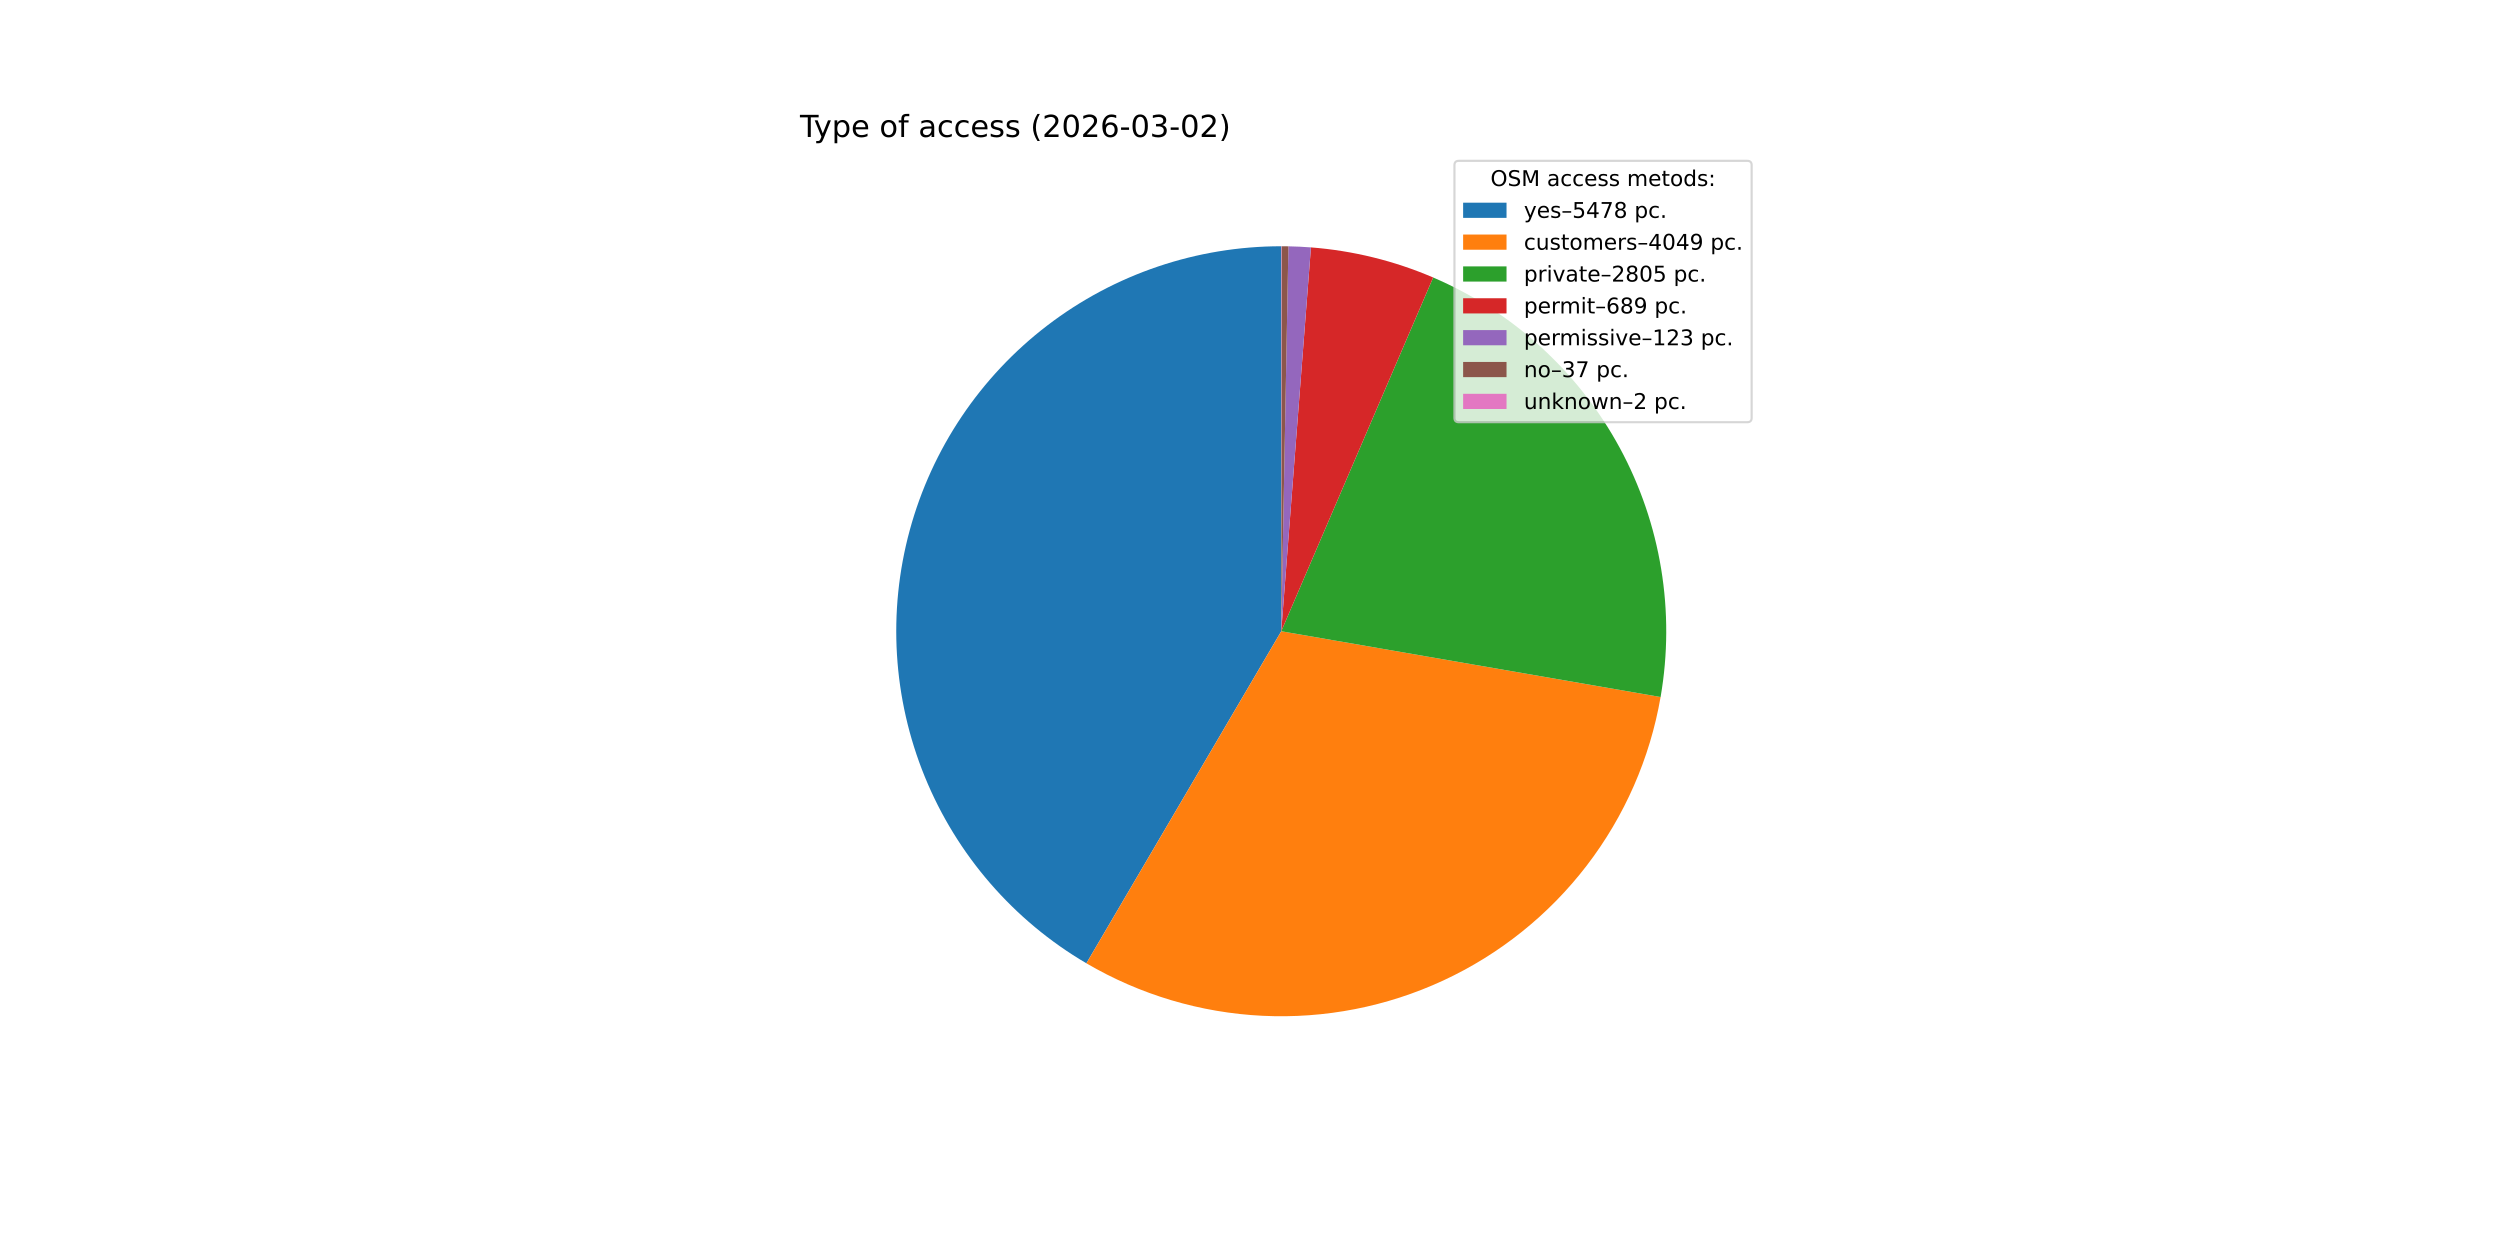
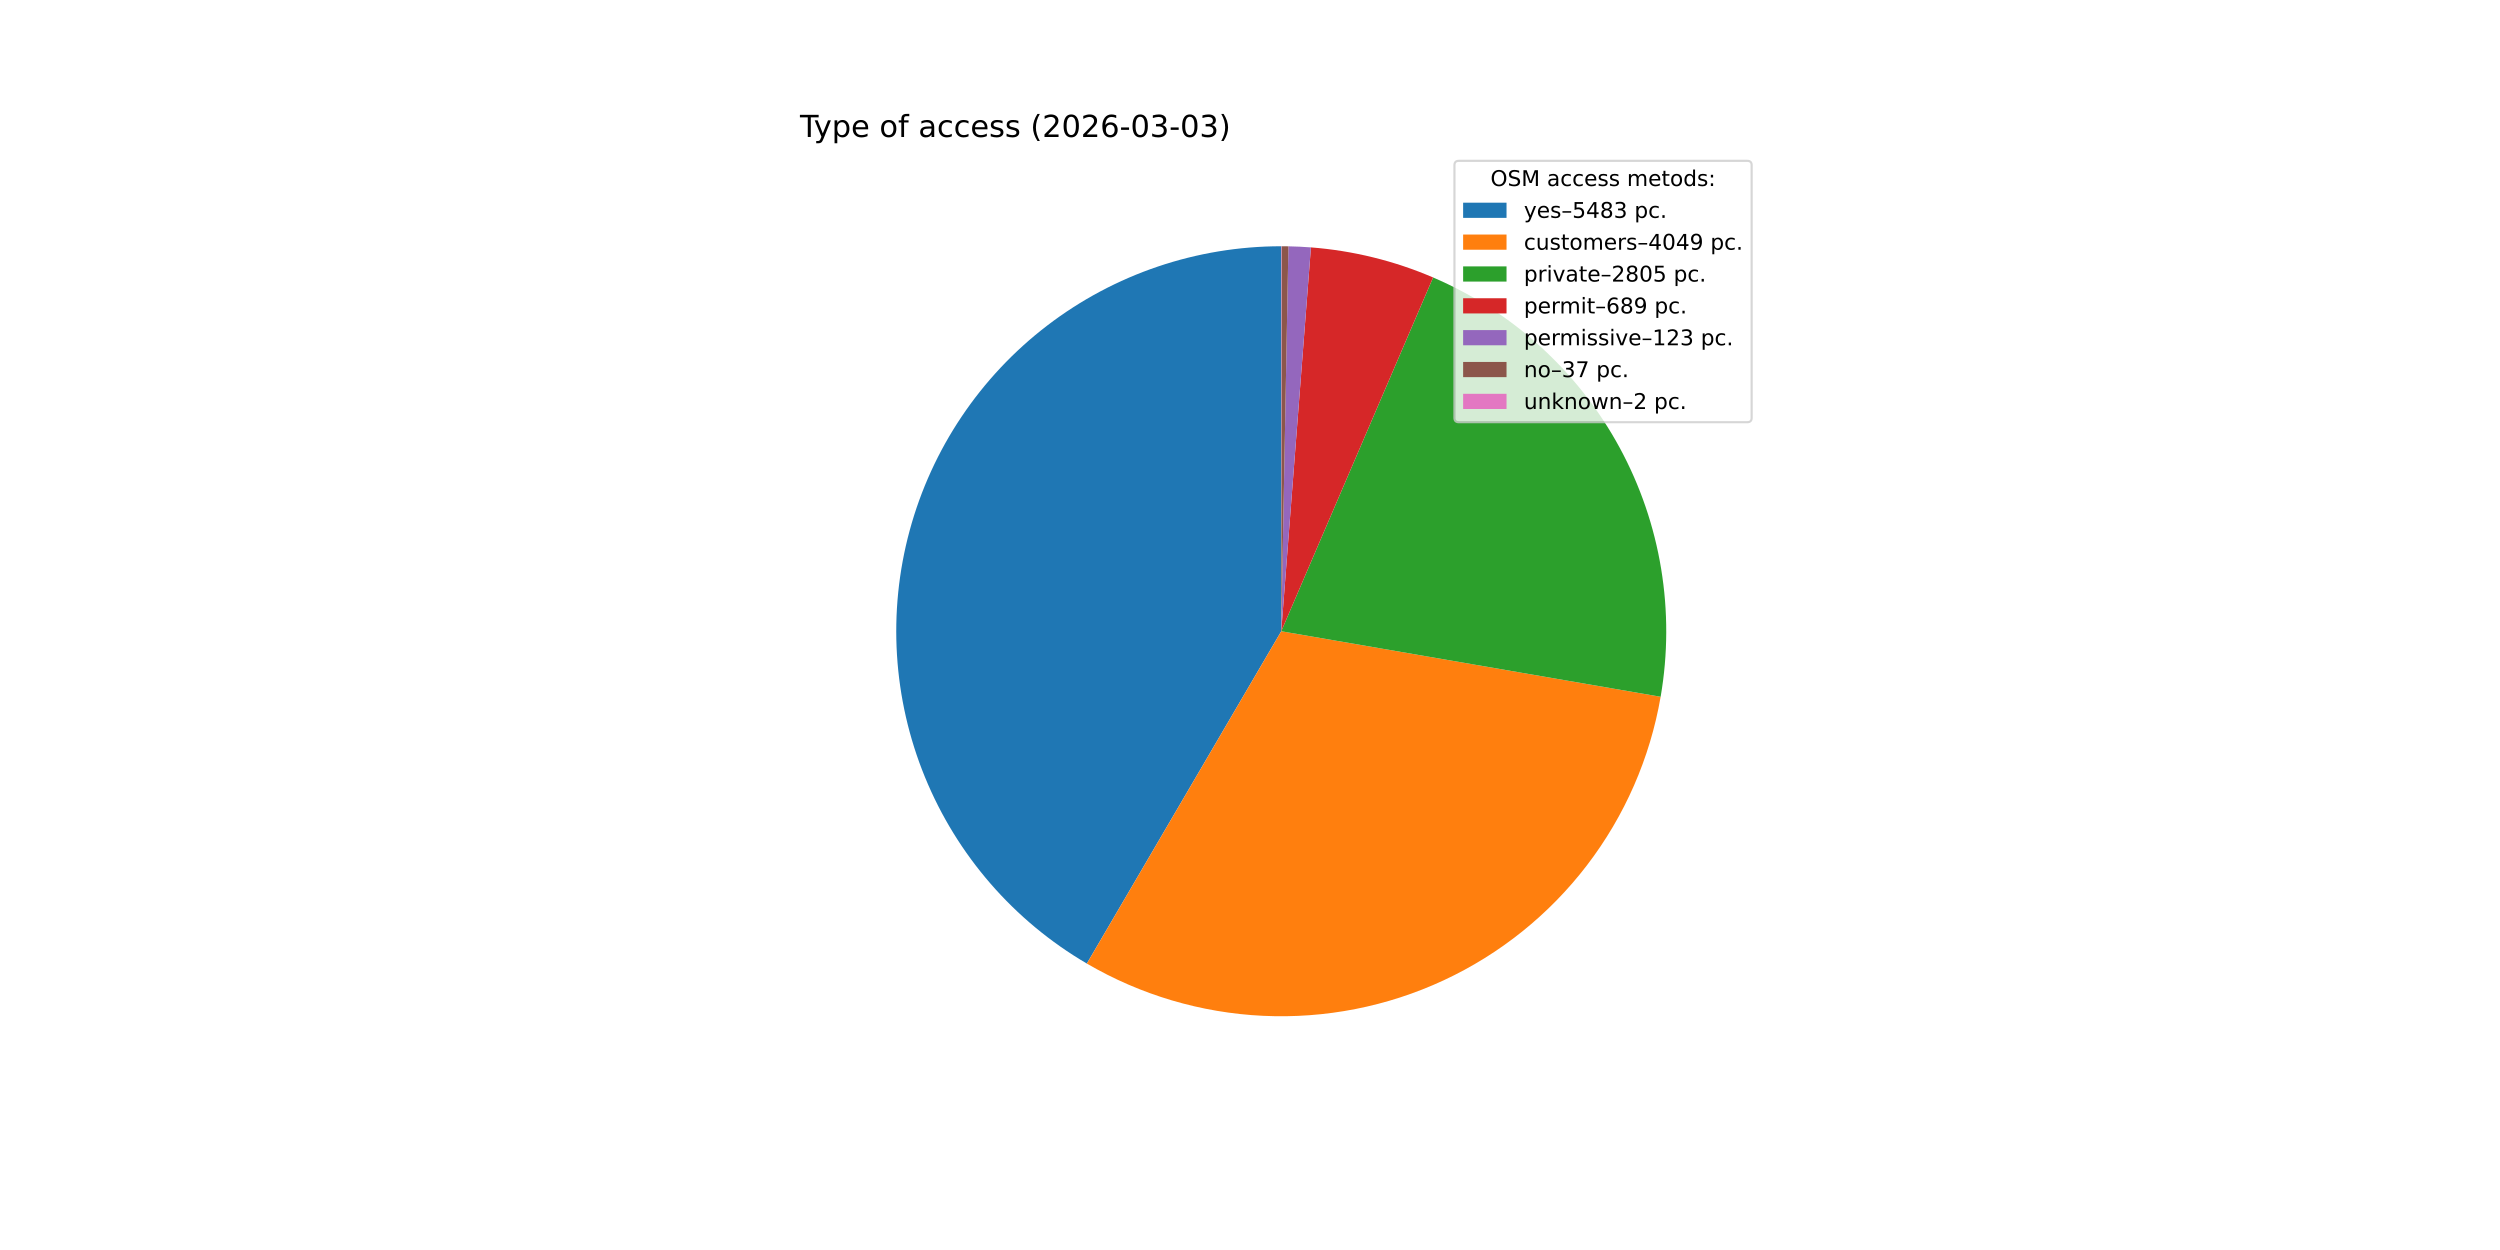
<svg xmlns="http://www.w3.org/2000/svg" xmlns:xlink="http://www.w3.org/1999/xlink" width="1152pt" height="576pt" viewBox="0 0 1152 576" version="1.1">
  <defs>
    <style type="text/css">*{stroke-linejoin: round; stroke-linecap: butt}</style>
  </defs>
  <g id="figure_1">
    <g id="patch_1">
      <path d="M 0 576  L 1152 576  L 1152 0  L 0 0  z " style="fill: #ffffff" />
    </g>
    <g id="axes_1">
      <g id="patch_2">
-         <path d="M 590.4 113.472  C 551.461 113.472 513.585 126.292 482.651 149.941  C 451.717 173.59 429.413 206.779 419.201 244.355  C 408.99 281.93 411.428 321.843 426.137 357.896  C 440.846 393.95 467.023 424.177 500.606 443.885  L 590.4 290.88  z " style="fill: #1f77b4" />
+         <path d="M 590.4 113.472  C 551.44 113.472 513.545 126.306 482.602 149.979  C 451.659 173.652 429.36 206.871 419.169 244.474  C 408.978 282.077 411.452 322.01 426.207 358.068  C 440.962 394.125 467.191 424.338 500.819 444.01  L 590.4 290.88  z " style="fill: #1f77b4" />
      </g>
      <g id="patch_3">
-         <path d="M 500.606 443.885  C 525.33 458.395 553.208 466.699 581.842 468.081  C 610.477 469.464 639.024 463.886 665.032 451.826  C 691.04 439.766 713.741 421.58 731.185 398.83  C 748.629 376.08 760.301 349.438 765.199 321.191  L 590.4 290.88  z " style="fill: #ff7f0e" />
+         <path d="M 500.819 444.01  C 525.554 458.48 553.431 466.744 582.056 468.092  C 610.682 469.439 639.212 463.832 665.197 451.749  C 691.182 439.667 713.858 421.467 731.276 398.711  C 748.694 375.956 760.342 349.315 765.219 321.076  L 590.4 290.88  z " style="fill: #ff7f0e" />
      </g>
      <g id="patch_4">
-         <path d="M 765.199 321.191  C 772.015 281.885 765.378 241.404 746.366 206.333  C 727.354 171.261 697.056 143.606 660.4 127.866  L 590.4 290.88  z " style="fill: #2ca02c" />
+         <path d="M 765.219 321.076  C 772.007 281.78 765.35 241.32 746.331 206.269  C 727.312 171.218 697.02 143.584 660.374 127.855  L 590.4 290.88  z " style="fill: #2ca02c" />
      </g>
      <g id="patch_5">
-         <path d="M 660.4 127.866  C 651.473 124.032 642.246 120.939 632.812 118.616  C 623.379 116.294 613.771 114.75 604.084 114.001  L 590.4 290.88  z " style="fill: #d62728" />
+         <path d="M 660.374 127.855  C 651.45 124.024 642.227 120.933 632.797 118.612  C 623.366 116.292 613.762 114.749 604.079 114  L 590.4 290.88  z " style="fill: #d62728" />
      </g>
      <g id="patch_6">
-         <path d="M 604.084 114.001  C 602.356 113.867 600.626 113.758 598.895 113.675  C 597.163 113.592 595.431 113.535 593.698 113.503  L 590.4 290.88  z " style="fill: #9467bd" />
+         <path d="M 604.079 114  C 602.352 113.867 600.622 113.758 598.891 113.675  C 597.161 113.592 595.429 113.535 593.696 113.503  L 590.4 290.88  z " style="fill: #9467bd" />
      </g>
      <g id="patch_7">
-         <path d="M 593.698 113.503  C 593.176 113.493 592.655 113.486 592.133 113.48  C 591.612 113.475 591.091 113.473 590.569 113.472  L 590.4 290.88  z " style="fill: #8c564b" />
+         <path d="M 593.696 113.503  C 593.175 113.493 592.654 113.486 592.133 113.48  C 591.612 113.475 591.09 113.473 590.569 113.472  L 590.4 290.88  z " style="fill: #8c564b" />
      </g>
      <g id="patch_8">
        <path d="M 590.569 113.472  C 590.541 113.472 590.513 113.472 590.485 113.472  C 590.456 113.472 590.428 113.472 590.4 113.472  L 590.4 290.88  z " style="fill: #e377c2" />
      </g>
      <g id="matplotlib.axis_1" />
      <g id="matplotlib.axis_2" />
      <g id="text_1">
        <g transform="translate(368.64 63.12) scale(0.14 -0.14)">
          <defs>
            <path id="DejaVuSans-54" d="M -19 4666  L 3928 4666  L 3928 4134  L 2272 4134  L 2272 0  L 1638 0  L 1638 4134  L -19 4134  L -19 4666  z " transform="scale(0.015625)" />
            <path id="DejaVuSans-79" d="M 2059 -325  Q 1816 -950 1584 -1140  Q 1353 -1331 966 -1331  L 506 -1331  L 506 -850  L 844 -850  Q 1081 -850 1212 -737  Q 1344 -625 1503 -206  L 1606 56  L 191 3500  L 800 3500  L 1894 763  L 2988 3500  L 3597 3500  L 2059 -325  z " transform="scale(0.015625)" />
            <path id="DejaVuSans-70" d="M 1159 525  L 1159 -1331  L 581 -1331  L 581 3500  L 1159 3500  L 1159 2969  Q 1341 3281 1617 3432  Q 1894 3584 2278 3584  Q 2916 3584 3314 3078  Q 3713 2572 3713 1747  Q 3713 922 3314 415  Q 2916 -91 2278 -91  Q 1894 -91 1617 61  Q 1341 213 1159 525  z M 3116 1747  Q 3116 2381 2855 2742  Q 2594 3103 2138 3103  Q 1681 3103 1420 2742  Q 1159 2381 1159 1747  Q 1159 1113 1420 752  Q 1681 391 2138 391  Q 2594 391 2855 752  Q 3116 1113 3116 1747  z " transform="scale(0.015625)" />
            <path id="DejaVuSans-65" d="M 3597 1894  L 3597 1613  L 953 1613  Q 991 1019 1311 708  Q 1631 397 2203 397  Q 2534 397 2845 478  Q 3156 559 3463 722  L 3463 178  Q 3153 47 2828 -22  Q 2503 -91 2169 -91  Q 1331 -91 842 396  Q 353 884 353 1716  Q 353 2575 817 3079  Q 1281 3584 2069 3584  Q 2775 3584 3186 3129  Q 3597 2675 3597 1894  z M 3022 2063  Q 3016 2534 2758 2815  Q 2500 3097 2075 3097  Q 1594 3097 1305 2825  Q 1016 2553 972 2059  L 3022 2063  z " transform="scale(0.015625)" />
            <path id="DejaVuSans-20" transform="scale(0.015625)" />
            <path id="DejaVuSans-6f" d="M 1959 3097  Q 1497 3097 1228 2736  Q 959 2375 959 1747  Q 959 1119 1226 758  Q 1494 397 1959 397  Q 2419 397 2687 759  Q 2956 1122 2956 1747  Q 2956 2369 2687 2733  Q 2419 3097 1959 3097  z M 1959 3584  Q 2709 3584 3137 3096  Q 3566 2609 3566 1747  Q 3566 888 3137 398  Q 2709 -91 1959 -91  Q 1206 -91 779 398  Q 353 888 353 1747  Q 353 2609 779 3096  Q 1206 3584 1959 3584  z " transform="scale(0.015625)" />
            <path id="DejaVuSans-66" d="M 2375 4863  L 2375 4384  L 1825 4384  Q 1516 4384 1395 4259  Q 1275 4134 1275 3809  L 1275 3500  L 2222 3500  L 2222 3053  L 1275 3053  L 1275 0  L 697 0  L 697 3053  L 147 3053  L 147 3500  L 697 3500  L 697 3744  Q 697 4328 969 4595  Q 1241 4863 1831 4863  L 2375 4863  z " transform="scale(0.015625)" />
            <path id="DejaVuSans-61" d="M 2194 1759  Q 1497 1759 1228 1600  Q 959 1441 959 1056  Q 959 750 1161 570  Q 1363 391 1709 391  Q 2188 391 2477 730  Q 2766 1069 2766 1631  L 2766 1759  L 2194 1759  z M 3341 1997  L 3341 0  L 2766 0  L 2766 531  Q 2569 213 2275 61  Q 1981 -91 1556 -91  Q 1019 -91 701 211  Q 384 513 384 1019  Q 384 1609 779 1909  Q 1175 2209 1959 2209  L 2766 2209  L 2766 2266  Q 2766 2663 2505 2880  Q 2244 3097 1772 3097  Q 1472 3097 1187 3025  Q 903 2953 641 2809  L 641 3341  Q 956 3463 1253 3523  Q 1550 3584 1831 3584  Q 2591 3584 2966 3190  Q 3341 2797 3341 1997  z " transform="scale(0.015625)" />
            <path id="DejaVuSans-63" d="M 3122 3366  L 3122 2828  Q 2878 2963 2633 3030  Q 2388 3097 2138 3097  Q 1578 3097 1268 2742  Q 959 2388 959 1747  Q 959 1106 1268 751  Q 1578 397 2138 397  Q 2388 397 2633 464  Q 2878 531 3122 666  L 3122 134  Q 2881 22 2623 -34  Q 2366 -91 2075 -91  Q 1284 -91 818 406  Q 353 903 353 1747  Q 353 2603 823 3093  Q 1294 3584 2113 3584  Q 2378 3584 2631 3529  Q 2884 3475 3122 3366  z " transform="scale(0.015625)" />
            <path id="DejaVuSans-73" d="M 2834 3397  L 2834 2853  Q 2591 2978 2328 3040  Q 2066 3103 1784 3103  Q 1356 3103 1142 2972  Q 928 2841 928 2578  Q 928 2378 1081 2264  Q 1234 2150 1697 2047  L 1894 2003  Q 2506 1872 2764 1633  Q 3022 1394 3022 966  Q 3022 478 2636 193  Q 2250 -91 1575 -91  Q 1294 -91 989 -36  Q 684 19 347 128  L 347 722  Q 666 556 975 473  Q 1284 391 1588 391  Q 1994 391 2212 530  Q 2431 669 2431 922  Q 2431 1156 2273 1281  Q 2116 1406 1581 1522  L 1381 1569  Q 847 1681 609 1914  Q 372 2147 372 2553  Q 372 3047 722 3315  Q 1072 3584 1716 3584  Q 2034 3584 2315 3537  Q 2597 3491 2834 3397  z " transform="scale(0.015625)" />
            <path id="DejaVuSans-28" d="M 1984 4856  Q 1566 4138 1362 3434  Q 1159 2731 1159 2009  Q 1159 1288 1364 580  Q 1569 -128 1984 -844  L 1484 -844  Q 1016 -109 783 600  Q 550 1309 550 2009  Q 550 2706 781 3412  Q 1013 4119 1484 4856  L 1984 4856  z " transform="scale(0.015625)" />
            <path id="DejaVuSans-32" d="M 1228 531  L 3431 531  L 3431 0  L 469 0  L 469 531  Q 828 903 1448 1529  Q 2069 2156 2228 2338  Q 2531 2678 2651 2914  Q 2772 3150 2772 3378  Q 2772 3750 2511 3984  Q 2250 4219 1831 4219  Q 1534 4219 1204 4116  Q 875 4013 500 3803  L 500 4441  Q 881 4594 1212 4672  Q 1544 4750 1819 4750  Q 2544 4750 2975 4387  Q 3406 4025 3406 3419  Q 3406 3131 3298 2873  Q 3191 2616 2906 2266  Q 2828 2175 2409 1742  Q 1991 1309 1228 531  z " transform="scale(0.015625)" />
            <path id="DejaVuSans-30" d="M 2034 4250  Q 1547 4250 1301 3770  Q 1056 3291 1056 2328  Q 1056 1369 1301 889  Q 1547 409 2034 409  Q 2525 409 2770 889  Q 3016 1369 3016 2328  Q 3016 3291 2770 3770  Q 2525 4250 2034 4250  z M 2034 4750  Q 2819 4750 3233 4129  Q 3647 3509 3647 2328  Q 3647 1150 3233 529  Q 2819 -91 2034 -91  Q 1250 -91 836 529  Q 422 1150 422 2328  Q 422 3509 836 4129  Q 1250 4750 2034 4750  z " transform="scale(0.015625)" />
            <path id="DejaVuSans-36" d="M 2113 2584  Q 1688 2584 1439 2293  Q 1191 2003 1191 1497  Q 1191 994 1439 701  Q 1688 409 2113 409  Q 2538 409 2786 701  Q 3034 994 3034 1497  Q 3034 2003 2786 2293  Q 2538 2584 2113 2584  z M 3366 4563  L 3366 3988  Q 3128 4100 2886 4159  Q 2644 4219 2406 4219  Q 1781 4219 1451 3797  Q 1122 3375 1075 2522  Q 1259 2794 1537 2939  Q 1816 3084 2150 3084  Q 2853 3084 3261 2657  Q 3669 2231 3669 1497  Q 3669 778 3244 343  Q 2819 -91 2113 -91  Q 1303 -91 875 529  Q 447 1150 447 2328  Q 447 3434 972 4092  Q 1497 4750 2381 4750  Q 2619 4750 2861 4703  Q 3103 4656 3366 4563  z " transform="scale(0.015625)" />
            <path id="DejaVuSans-2d" d="M 313 2009  L 1997 2009  L 1997 1497  L 313 1497  L 313 2009  z " transform="scale(0.015625)" />
            <path id="DejaVuSans-33" d="M 2597 2516  Q 3050 2419 3304 2112  Q 3559 1806 3559 1356  Q 3559 666 3084 287  Q 2609 -91 1734 -91  Q 1441 -91 1130 -33  Q 819 25 488 141  L 488 750  Q 750 597 1062 519  Q 1375 441 1716 441  Q 2309 441 2620 675  Q 2931 909 2931 1356  Q 2931 1769 2642 2001  Q 2353 2234 1838 2234  L 1294 2234  L 1294 2753  L 1863 2753  Q 2328 2753 2575 2939  Q 2822 3125 2822 3475  Q 2822 3834 2567 4026  Q 2313 4219 1838 4219  Q 1578 4219 1281 4162  Q 984 4106 628 3988  L 628 4550  Q 988 4650 1302 4700  Q 1616 4750 1894 4750  Q 2613 4750 3031 4423  Q 3450 4097 3450 3541  Q 3450 3153 3228 2886  Q 3006 2619 2597 2516  z " transform="scale(0.015625)" />
            <path id="DejaVuSans-29" d="M 513 4856  L 1013 4856  Q 1481 4119 1714 3412  Q 1947 2706 1947 2009  Q 1947 1309 1714 600  Q 1481 -109 1013 -844  L 513 -844  Q 928 -128 1133 580  Q 1338 1288 1338 2009  Q 1338 2731 1133 3434  Q 928 4138 513 4856  z " transform="scale(0.015625)" />
          </defs>
          <use xlink:href="#DejaVuSans-54" />
          <use xlink:href="#DejaVuSans-79" x="45.459" />
          <use xlink:href="#DejaVuSans-70" x="104.639" />
          <use xlink:href="#DejaVuSans-65" x="168.115" />
          <use xlink:href="#DejaVuSans-20" x="229.639" />
          <use xlink:href="#DejaVuSans-6f" x="261.426" />
          <use xlink:href="#DejaVuSans-66" x="322.607" />
          <use xlink:href="#DejaVuSans-20" x="357.812" />
          <use xlink:href="#DejaVuSans-61" x="389.6" />
          <use xlink:href="#DejaVuSans-63" x="450.879" />
          <use xlink:href="#DejaVuSans-63" x="505.859" />
          <use xlink:href="#DejaVuSans-65" x="560.84" />
          <use xlink:href="#DejaVuSans-73" x="622.363" />
          <use xlink:href="#DejaVuSans-73" x="674.463" />
          <use xlink:href="#DejaVuSans-20" x="726.562" />
          <use xlink:href="#DejaVuSans-28" x="758.35" />
          <use xlink:href="#DejaVuSans-32" x="797.363" />
          <use xlink:href="#DejaVuSans-30" x="860.986" />
          <use xlink:href="#DejaVuSans-32" x="924.609" />
          <use xlink:href="#DejaVuSans-36" x="988.232" />
          <use xlink:href="#DejaVuSans-2d" x="1051.855" />
          <use xlink:href="#DejaVuSans-30" x="1087.939" />
          <use xlink:href="#DejaVuSans-33" x="1151.562" />
          <use xlink:href="#DejaVuSans-2d" x="1215.186" />
          <use xlink:href="#DejaVuSans-30" x="1251.27" />
-           <use xlink:href="#DejaVuSans-32" x="1314.893" />
+           <use xlink:href="#DejaVuSans-33" x="1314.893" />
          <use xlink:href="#DejaVuSans-29" x="1378.516" />
        </g>
      </g>
      <g id="legend_1">
        <g id="patch_9">
          <path d="M 672.208 194.545  L 805.16 194.545  Q 807.16 194.545 807.16 192.545  L 807.16 76.12  Q 807.16 74.12 805.16 74.12  L 672.208 74.12  Q 670.208 74.12 670.208 76.12  L 670.208 192.545  Q 670.208 194.545 672.208 194.545  z " style="fill: #ffffff; opacity: 0.8; stroke: #cccccc; stroke-linejoin: miter" />
        </g>
        <g id="text_2">
          <g transform="translate(686.8038 85.71844) scale(0.1 -0.1)">
            <defs>
              <path id="DejaVuSans-4f" d="M 2522 4238  Q 1834 4238 1429 3725  Q 1025 3213 1025 2328  Q 1025 1447 1429 934  Q 1834 422 2522 422  Q 3209 422 3611 934  Q 4013 1447 4013 2328  Q 4013 3213 3611 3725  Q 3209 4238 2522 4238  z M 2522 4750  Q 3503 4750 4090 4092  Q 4678 3434 4678 2328  Q 4678 1225 4090 567  Q 3503 -91 2522 -91  Q 1538 -91 948 565  Q 359 1222 359 2328  Q 359 3434 948 4092  Q 1538 4750 2522 4750  z " transform="scale(0.015625)" />
              <path id="DejaVuSans-53" d="M 3425 4513  L 3425 3897  Q 3066 4069 2747 4153  Q 2428 4238 2131 4238  Q 1616 4238 1336 4038  Q 1056 3838 1056 3469  Q 1056 3159 1242 3001  Q 1428 2844 1947 2747  L 2328 2669  Q 3034 2534 3370 2195  Q 3706 1856 3706 1288  Q 3706 609 3251 259  Q 2797 -91 1919 -91  Q 1588 -91 1214 -16  Q 841 59 441 206  L 441 856  Q 825 641 1194 531  Q 1563 422 1919 422  Q 2459 422 2753 634  Q 3047 847 3047 1241  Q 3047 1584 2836 1778  Q 2625 1972 2144 2069  L 1759 2144  Q 1053 2284 737 2584  Q 422 2884 422 3419  Q 422 4038 858 4394  Q 1294 4750 2059 4750  Q 2388 4750 2728 4690  Q 3069 4631 3425 4513  z " transform="scale(0.015625)" />
              <path id="DejaVuSans-4d" d="M 628 4666  L 1569 4666  L 2759 1491  L 3956 4666  L 4897 4666  L 4897 0  L 4281 0  L 4281 4097  L 3078 897  L 2444 897  L 1241 4097  L 1241 0  L 628 0  L 628 4666  z " transform="scale(0.015625)" />
              <path id="DejaVuSans-6d" d="M 3328 2828  Q 3544 3216 3844 3400  Q 4144 3584 4550 3584  Q 5097 3584 5394 3201  Q 5691 2819 5691 2113  L 5691 0  L 5113 0  L 5113 2094  Q 5113 2597 4934 2840  Q 4756 3084 4391 3084  Q 3944 3084 3684 2787  Q 3425 2491 3425 1978  L 3425 0  L 2847 0  L 2847 2094  Q 2847 2600 2669 2842  Q 2491 3084 2119 3084  Q 1678 3084 1418 2786  Q 1159 2488 1159 1978  L 1159 0  L 581 0  L 581 3500  L 1159 3500  L 1159 2956  Q 1356 3278 1631 3431  Q 1906 3584 2284 3584  Q 2666 3584 2933 3390  Q 3200 3197 3328 2828  z " transform="scale(0.015625)" />
              <path id="DejaVuSans-74" d="M 1172 4494  L 1172 3500  L 2356 3500  L 2356 3053  L 1172 3053  L 1172 1153  Q 1172 725 1289 603  Q 1406 481 1766 481  L 2356 481  L 2356 0  L 1766 0  Q 1100 0 847 248  Q 594 497 594 1153  L 594 3053  L 172 3053  L 172 3500  L 594 3500  L 594 4494  L 1172 4494  z " transform="scale(0.015625)" />
              <path id="DejaVuSans-64" d="M 2906 2969  L 2906 4863  L 3481 4863  L 3481 0  L 2906 0  L 2906 525  Q 2725 213 2448 61  Q 2172 -91 1784 -91  Q 1150 -91 751 415  Q 353 922 353 1747  Q 353 2572 751 3078  Q 1150 3584 1784 3584  Q 2172 3584 2448 3432  Q 2725 3281 2906 2969  z M 947 1747  Q 947 1113 1208 752  Q 1469 391 1925 391  Q 2381 391 2643 752  Q 2906 1113 2906 1747  Q 2906 2381 2643 2742  Q 2381 3103 1925 3103  Q 1469 3103 1208 2742  Q 947 2381 947 1747  z " transform="scale(0.015625)" />
              <path id="DejaVuSans-3a" d="M 750 794  L 1409 794  L 1409 0  L 750 0  L 750 794  z M 750 3309  L 1409 3309  L 1409 2516  L 750 2516  L 750 3309  z " transform="scale(0.015625)" />
            </defs>
            <use xlink:href="#DejaVuSans-4f" />
            <use xlink:href="#DejaVuSans-53" x="78.711" />
            <use xlink:href="#DejaVuSans-4d" x="142.188" />
            <use xlink:href="#DejaVuSans-20" x="228.467" />
            <use xlink:href="#DejaVuSans-61" x="260.254" />
            <use xlink:href="#DejaVuSans-63" x="321.533" />
            <use xlink:href="#DejaVuSans-63" x="376.514" />
            <use xlink:href="#DejaVuSans-65" x="431.494" />
            <use xlink:href="#DejaVuSans-73" x="493.018" />
            <use xlink:href="#DejaVuSans-73" x="545.117" />
            <use xlink:href="#DejaVuSans-20" x="597.217" />
            <use xlink:href="#DejaVuSans-6d" x="629.004" />
            <use xlink:href="#DejaVuSans-65" x="726.416" />
            <use xlink:href="#DejaVuSans-74" x="787.939" />
            <use xlink:href="#DejaVuSans-6f" x="827.148" />
            <use xlink:href="#DejaVuSans-64" x="888.33" />
            <use xlink:href="#DejaVuSans-73" x="951.807" />
            <use xlink:href="#DejaVuSans-3a" x="1003.906" />
          </g>
        </g>
        <g id="patch_10">
          <path d="M 674.208 100.397  L 694.208 100.397  L 694.208 93.397  L 674.208 93.397  z " style="fill: #1f77b4" />
        </g>
        <g id="text_3">
          <g transform="translate(702.2084 100.3966) scale(0.1 -0.1)">
            <defs>
              <path id="DejaVuSans-2013" d="M 313 1978  L 2888 1978  L 2888 1528  L 313 1528  L 313 1978  z " transform="scale(0.015625)" />
              <path id="DejaVuSans-35" d="M 691 4666  L 3169 4666  L 3169 4134  L 1269 4134  L 1269 2991  Q 1406 3038 1543 3061  Q 1681 3084 1819 3084  Q 2600 3084 3056 2656  Q 3513 2228 3513 1497  Q 3513 744 3044 326  Q 2575 -91 1722 -91  Q 1428 -91 1123 -41  Q 819 9 494 109  L 494 744  Q 775 591 1075 516  Q 1375 441 1709 441  Q 2250 441 2565 725  Q 2881 1009 2881 1497  Q 2881 1984 2565 2268  Q 2250 2553 1709 2553  Q 1456 2553 1204 2497  Q 953 2441 691 2322  L 691 4666  z " transform="scale(0.015625)" />
              <path id="DejaVuSans-34" d="M 2419 4116  L 825 1625  L 2419 1625  L 2419 4116  z M 2253 4666  L 3047 4666  L 3047 1625  L 3713 1625  L 3713 1100  L 3047 1100  L 3047 0  L 2419 0  L 2419 1100  L 313 1100  L 313 1709  L 2253 4666  z " transform="scale(0.015625)" />
-               <path id="DejaVuSans-37" d="M 525 4666  L 3525 4666  L 3525 4397  L 1831 0  L 1172 0  L 2766 4134  L 525 4134  L 525 4666  z " transform="scale(0.015625)" />
              <path id="DejaVuSans-38" d="M 2034 2216  Q 1584 2216 1326 1975  Q 1069 1734 1069 1313  Q 1069 891 1326 650  Q 1584 409 2034 409  Q 2484 409 2743 651  Q 3003 894 3003 1313  Q 3003 1734 2745 1975  Q 2488 2216 2034 2216  z M 1403 2484  Q 997 2584 770 2862  Q 544 3141 544 3541  Q 544 4100 942 4425  Q 1341 4750 2034 4750  Q 2731 4750 3128 4425  Q 3525 4100 3525 3541  Q 3525 3141 3298 2862  Q 3072 2584 2669 2484  Q 3125 2378 3379 2068  Q 3634 1759 3634 1313  Q 3634 634 3220 271  Q 2806 -91 2034 -91  Q 1263 -91 848 271  Q 434 634 434 1313  Q 434 1759 690 2068  Q 947 2378 1403 2484  z M 1172 3481  Q 1172 3119 1398 2916  Q 1625 2713 2034 2713  Q 2441 2713 2670 2916  Q 2900 3119 2900 3481  Q 2900 3844 2670 4047  Q 2441 4250 2034 4250  Q 1625 4250 1398 4047  Q 1172 3844 1172 3481  z " transform="scale(0.015625)" />
              <path id="DejaVuSans-2e" d="M 684 794  L 1344 794  L 1344 0  L 684 0  L 684 794  z " transform="scale(0.015625)" />
            </defs>
            <use xlink:href="#DejaVuSans-79" />
            <use xlink:href="#DejaVuSans-65" x="59.18" />
            <use xlink:href="#DejaVuSans-73" x="120.703" />
            <use xlink:href="#DejaVuSans-2013" x="172.803" />
            <use xlink:href="#DejaVuSans-35" x="222.803" />
            <use xlink:href="#DejaVuSans-34" x="286.426" />
-             <use xlink:href="#DejaVuSans-37" x="350.049" />
-             <use xlink:href="#DejaVuSans-38" x="413.672" />
+             <use xlink:href="#DejaVuSans-38" x="350.049" />
+             <use xlink:href="#DejaVuSans-33" x="413.672" />
            <use xlink:href="#DejaVuSans-20" x="477.295" />
            <use xlink:href="#DejaVuSans-70" x="509.082" />
            <use xlink:href="#DejaVuSans-63" x="572.559" />
            <use xlink:href="#DejaVuSans-2e" x="627.539" />
          </g>
        </g>
        <g id="patch_11">
          <path d="M 674.208 115.075  L 694.208 115.075  L 694.208 108.075  L 674.208 108.075  z " style="fill: #ff7f0e" />
        </g>
        <g id="text_4">
          <g transform="translate(702.2084 115.0747) scale(0.1 -0.1)">
            <defs>
              <path id="DejaVuSans-75" d="M 544 1381  L 544 3500  L 1119 3500  L 1119 1403  Q 1119 906 1312 657  Q 1506 409 1894 409  Q 2359 409 2629 706  Q 2900 1003 2900 1516  L 2900 3500  L 3475 3500  L 3475 0  L 2900 0  L 2900 538  Q 2691 219 2414 64  Q 2138 -91 1772 -91  Q 1169 -91 856 284  Q 544 659 544 1381  z M 1991 3584  L 1991 3584  z " transform="scale(0.015625)" />
              <path id="DejaVuSans-72" d="M 2631 2963  Q 2534 3019 2420 3045  Q 2306 3072 2169 3072  Q 1681 3072 1420 2755  Q 1159 2438 1159 1844  L 1159 0  L 581 0  L 581 3500  L 1159 3500  L 1159 2956  Q 1341 3275 1631 3429  Q 1922 3584 2338 3584  Q 2397 3584 2469 3576  Q 2541 3569 2628 3553  L 2631 2963  z " transform="scale(0.015625)" />
              <path id="DejaVuSans-39" d="M 703 97  L 703 672  Q 941 559 1184 500  Q 1428 441 1663 441  Q 2288 441 2617 861  Q 2947 1281 2994 2138  Q 2813 1869 2534 1725  Q 2256 1581 1919 1581  Q 1219 1581 811 2004  Q 403 2428 403 3163  Q 403 3881 828 4315  Q 1253 4750 1959 4750  Q 2769 4750 3195 4129  Q 3622 3509 3622 2328  Q 3622 1225 3098 567  Q 2575 -91 1691 -91  Q 1453 -91 1209 -44  Q 966 3 703 97  z M 1959 2075  Q 2384 2075 2632 2365  Q 2881 2656 2881 3163  Q 2881 3666 2632 3958  Q 2384 4250 1959 4250  Q 1534 4250 1286 3958  Q 1038 3666 1038 3163  Q 1038 2656 1286 2365  Q 1534 2075 1959 2075  z " transform="scale(0.015625)" />
            </defs>
            <use xlink:href="#DejaVuSans-63" />
            <use xlink:href="#DejaVuSans-75" x="54.98" />
            <use xlink:href="#DejaVuSans-73" x="118.359" />
            <use xlink:href="#DejaVuSans-74" x="170.459" />
            <use xlink:href="#DejaVuSans-6f" x="209.668" />
            <use xlink:href="#DejaVuSans-6d" x="270.85" />
            <use xlink:href="#DejaVuSans-65" x="368.262" />
            <use xlink:href="#DejaVuSans-72" x="429.785" />
            <use xlink:href="#DejaVuSans-73" x="470.898" />
            <use xlink:href="#DejaVuSans-2013" x="522.998" />
            <use xlink:href="#DejaVuSans-34" x="572.998" />
            <use xlink:href="#DejaVuSans-30" x="636.621" />
            <use xlink:href="#DejaVuSans-34" x="700.244" />
            <use xlink:href="#DejaVuSans-39" x="763.867" />
            <use xlink:href="#DejaVuSans-20" x="827.49" />
            <use xlink:href="#DejaVuSans-70" x="859.277" />
            <use xlink:href="#DejaVuSans-63" x="922.754" />
            <use xlink:href="#DejaVuSans-2e" x="977.734" />
          </g>
        </g>
        <g id="patch_12">
          <path d="M 674.208 129.753  L 694.208 129.753  L 694.208 122.753  L 674.208 122.753  z " style="fill: #2ca02c" />
        </g>
        <g id="text_5">
          <g transform="translate(702.2084 129.7528) scale(0.1 -0.1)">
            <defs>
              <path id="DejaVuSans-69" d="M 603 3500  L 1178 3500  L 1178 0  L 603 0  L 603 3500  z M 603 4863  L 1178 4863  L 1178 4134  L 603 4134  L 603 4863  z " transform="scale(0.015625)" />
              <path id="DejaVuSans-76" d="M 191 3500  L 800 3500  L 1894 563  L 2988 3500  L 3597 3500  L 2284 0  L 1503 0  L 191 3500  z " transform="scale(0.015625)" />
            </defs>
            <use xlink:href="#DejaVuSans-70" />
            <use xlink:href="#DejaVuSans-72" x="63.477" />
            <use xlink:href="#DejaVuSans-69" x="104.59" />
            <use xlink:href="#DejaVuSans-76" x="132.373" />
            <use xlink:href="#DejaVuSans-61" x="191.553" />
            <use xlink:href="#DejaVuSans-74" x="252.832" />
            <use xlink:href="#DejaVuSans-65" x="292.041" />
            <use xlink:href="#DejaVuSans-2013" x="353.564" />
            <use xlink:href="#DejaVuSans-32" x="403.564" />
            <use xlink:href="#DejaVuSans-38" x="467.188" />
            <use xlink:href="#DejaVuSans-30" x="530.811" />
            <use xlink:href="#DejaVuSans-35" x="594.434" />
            <use xlink:href="#DejaVuSans-20" x="658.057" />
            <use xlink:href="#DejaVuSans-70" x="689.844" />
            <use xlink:href="#DejaVuSans-63" x="753.32" />
            <use xlink:href="#DejaVuSans-2e" x="808.301" />
          </g>
        </g>
        <g id="patch_13">
          <path d="M 674.208 144.431  L 694.208 144.431  L 694.208 137.431  L 674.208 137.431  z " style="fill: #d62728" />
        </g>
        <g id="text_6">
          <g transform="translate(702.2084 144.4309) scale(0.1 -0.1)">
            <use xlink:href="#DejaVuSans-70" />
            <use xlink:href="#DejaVuSans-65" x="63.477" />
            <use xlink:href="#DejaVuSans-72" x="125" />
            <use xlink:href="#DejaVuSans-6d" x="164.363" />
            <use xlink:href="#DejaVuSans-69" x="261.775" />
            <use xlink:href="#DejaVuSans-74" x="289.559" />
            <use xlink:href="#DejaVuSans-2013" x="328.768" />
            <use xlink:href="#DejaVuSans-36" x="378.768" />
            <use xlink:href="#DejaVuSans-38" x="442.391" />
            <use xlink:href="#DejaVuSans-39" x="506.014" />
            <use xlink:href="#DejaVuSans-20" x="569.637" />
            <use xlink:href="#DejaVuSans-70" x="601.424" />
            <use xlink:href="#DejaVuSans-63" x="664.9" />
            <use xlink:href="#DejaVuSans-2e" x="719.881" />
          </g>
        </g>
        <g id="patch_14">
          <path d="M 674.208 159.109  L 694.208 159.109  L 694.208 152.109  L 674.208 152.109  z " style="fill: #9467bd" />
        </g>
        <g id="text_7">
          <g transform="translate(702.2084 159.1091) scale(0.1 -0.1)">
            <defs>
              <path id="DejaVuSans-31" d="M 794 531  L 1825 531  L 1825 4091  L 703 3866  L 703 4441  L 1819 4666  L 2450 4666  L 2450 531  L 3481 531  L 3481 0  L 794 0  L 794 531  z " transform="scale(0.015625)" />
            </defs>
            <use xlink:href="#DejaVuSans-70" />
            <use xlink:href="#DejaVuSans-65" x="63.477" />
            <use xlink:href="#DejaVuSans-72" x="125" />
            <use xlink:href="#DejaVuSans-6d" x="164.363" />
            <use xlink:href="#DejaVuSans-69" x="261.775" />
            <use xlink:href="#DejaVuSans-73" x="289.559" />
            <use xlink:href="#DejaVuSans-73" x="341.658" />
            <use xlink:href="#DejaVuSans-69" x="393.758" />
            <use xlink:href="#DejaVuSans-76" x="421.541" />
            <use xlink:href="#DejaVuSans-65" x="480.721" />
            <use xlink:href="#DejaVuSans-2013" x="542.244" />
            <use xlink:href="#DejaVuSans-31" x="592.244" />
            <use xlink:href="#DejaVuSans-32" x="655.867" />
            <use xlink:href="#DejaVuSans-33" x="719.49" />
            <use xlink:href="#DejaVuSans-20" x="783.113" />
            <use xlink:href="#DejaVuSans-70" x="814.9" />
            <use xlink:href="#DejaVuSans-63" x="878.377" />
            <use xlink:href="#DejaVuSans-2e" x="933.357" />
          </g>
        </g>
        <g id="patch_15">
          <path d="M 674.208 173.787  L 694.208 173.787  L 694.208 166.787  L 674.208 166.787  z " style="fill: #8c564b" />
        </g>
        <g id="text_8">
          <g transform="translate(702.2084 173.7872) scale(0.1 -0.1)">
            <defs>
              <path id="DejaVuSans-6e" d="M 3513 2113  L 3513 0  L 2938 0  L 2938 2094  Q 2938 2591 2744 2837  Q 2550 3084 2163 3084  Q 1697 3084 1428 2787  Q 1159 2491 1159 1978  L 1159 0  L 581 0  L 581 3500  L 1159 3500  L 1159 2956  Q 1366 3272 1645 3428  Q 1925 3584 2291 3584  Q 2894 3584 3203 3211  Q 3513 2838 3513 2113  z " transform="scale(0.015625)" />
+               <path id="DejaVuSans-37" d="M 525 4666  L 3525 4666  L 3525 4397  L 1831 0  L 1172 0  L 2766 4134  L 525 4134  L 525 4666  z " transform="scale(0.015625)" />
            </defs>
            <use xlink:href="#DejaVuSans-6e" />
            <use xlink:href="#DejaVuSans-6f" x="63.379" />
            <use xlink:href="#DejaVuSans-2013" x="124.561" />
            <use xlink:href="#DejaVuSans-33" x="174.561" />
            <use xlink:href="#DejaVuSans-37" x="238.184" />
            <use xlink:href="#DejaVuSans-20" x="301.807" />
            <use xlink:href="#DejaVuSans-70" x="333.594" />
            <use xlink:href="#DejaVuSans-63" x="397.07" />
            <use xlink:href="#DejaVuSans-2e" x="452.051" />
          </g>
        </g>
        <g id="patch_16">
          <path d="M 674.208 188.465  L 694.208 188.465  L 694.208 181.465  L 674.208 181.465  z " style="fill: #e377c2" />
        </g>
        <g id="text_9">
          <g transform="translate(702.2084 188.4653) scale(0.1 -0.1)">
            <defs>
              <path id="DejaVuSans-6b" d="M 581 4863  L 1159 4863  L 1159 1991  L 2875 3500  L 3609 3500  L 1753 1863  L 3688 0  L 2938 0  L 1159 1709  L 1159 0  L 581 0  L 581 4863  z " transform="scale(0.015625)" />
              <path id="DejaVuSans-77" d="M 269 3500  L 844 3500  L 1563 769  L 2278 3500  L 2956 3500  L 3675 769  L 4391 3500  L 4966 3500  L 4050 0  L 3372 0  L 2619 2869  L 1863 0  L 1184 0  L 269 3500  z " transform="scale(0.015625)" />
            </defs>
            <use xlink:href="#DejaVuSans-75" />
            <use xlink:href="#DejaVuSans-6e" x="63.379" />
            <use xlink:href="#DejaVuSans-6b" x="126.758" />
            <use xlink:href="#DejaVuSans-6e" x="184.668" />
            <use xlink:href="#DejaVuSans-6f" x="248.047" />
            <use xlink:href="#DejaVuSans-77" x="309.229" />
            <use xlink:href="#DejaVuSans-6e" x="391.016" />
            <use xlink:href="#DejaVuSans-2013" x="454.395" />
            <use xlink:href="#DejaVuSans-32" x="504.395" />
            <use xlink:href="#DejaVuSans-20" x="568.018" />
            <use xlink:href="#DejaVuSans-70" x="599.805" />
            <use xlink:href="#DejaVuSans-63" x="663.281" />
            <use xlink:href="#DejaVuSans-2e" x="718.262" />
          </g>
        </g>
      </g>
    </g>
  </g>
</svg>
